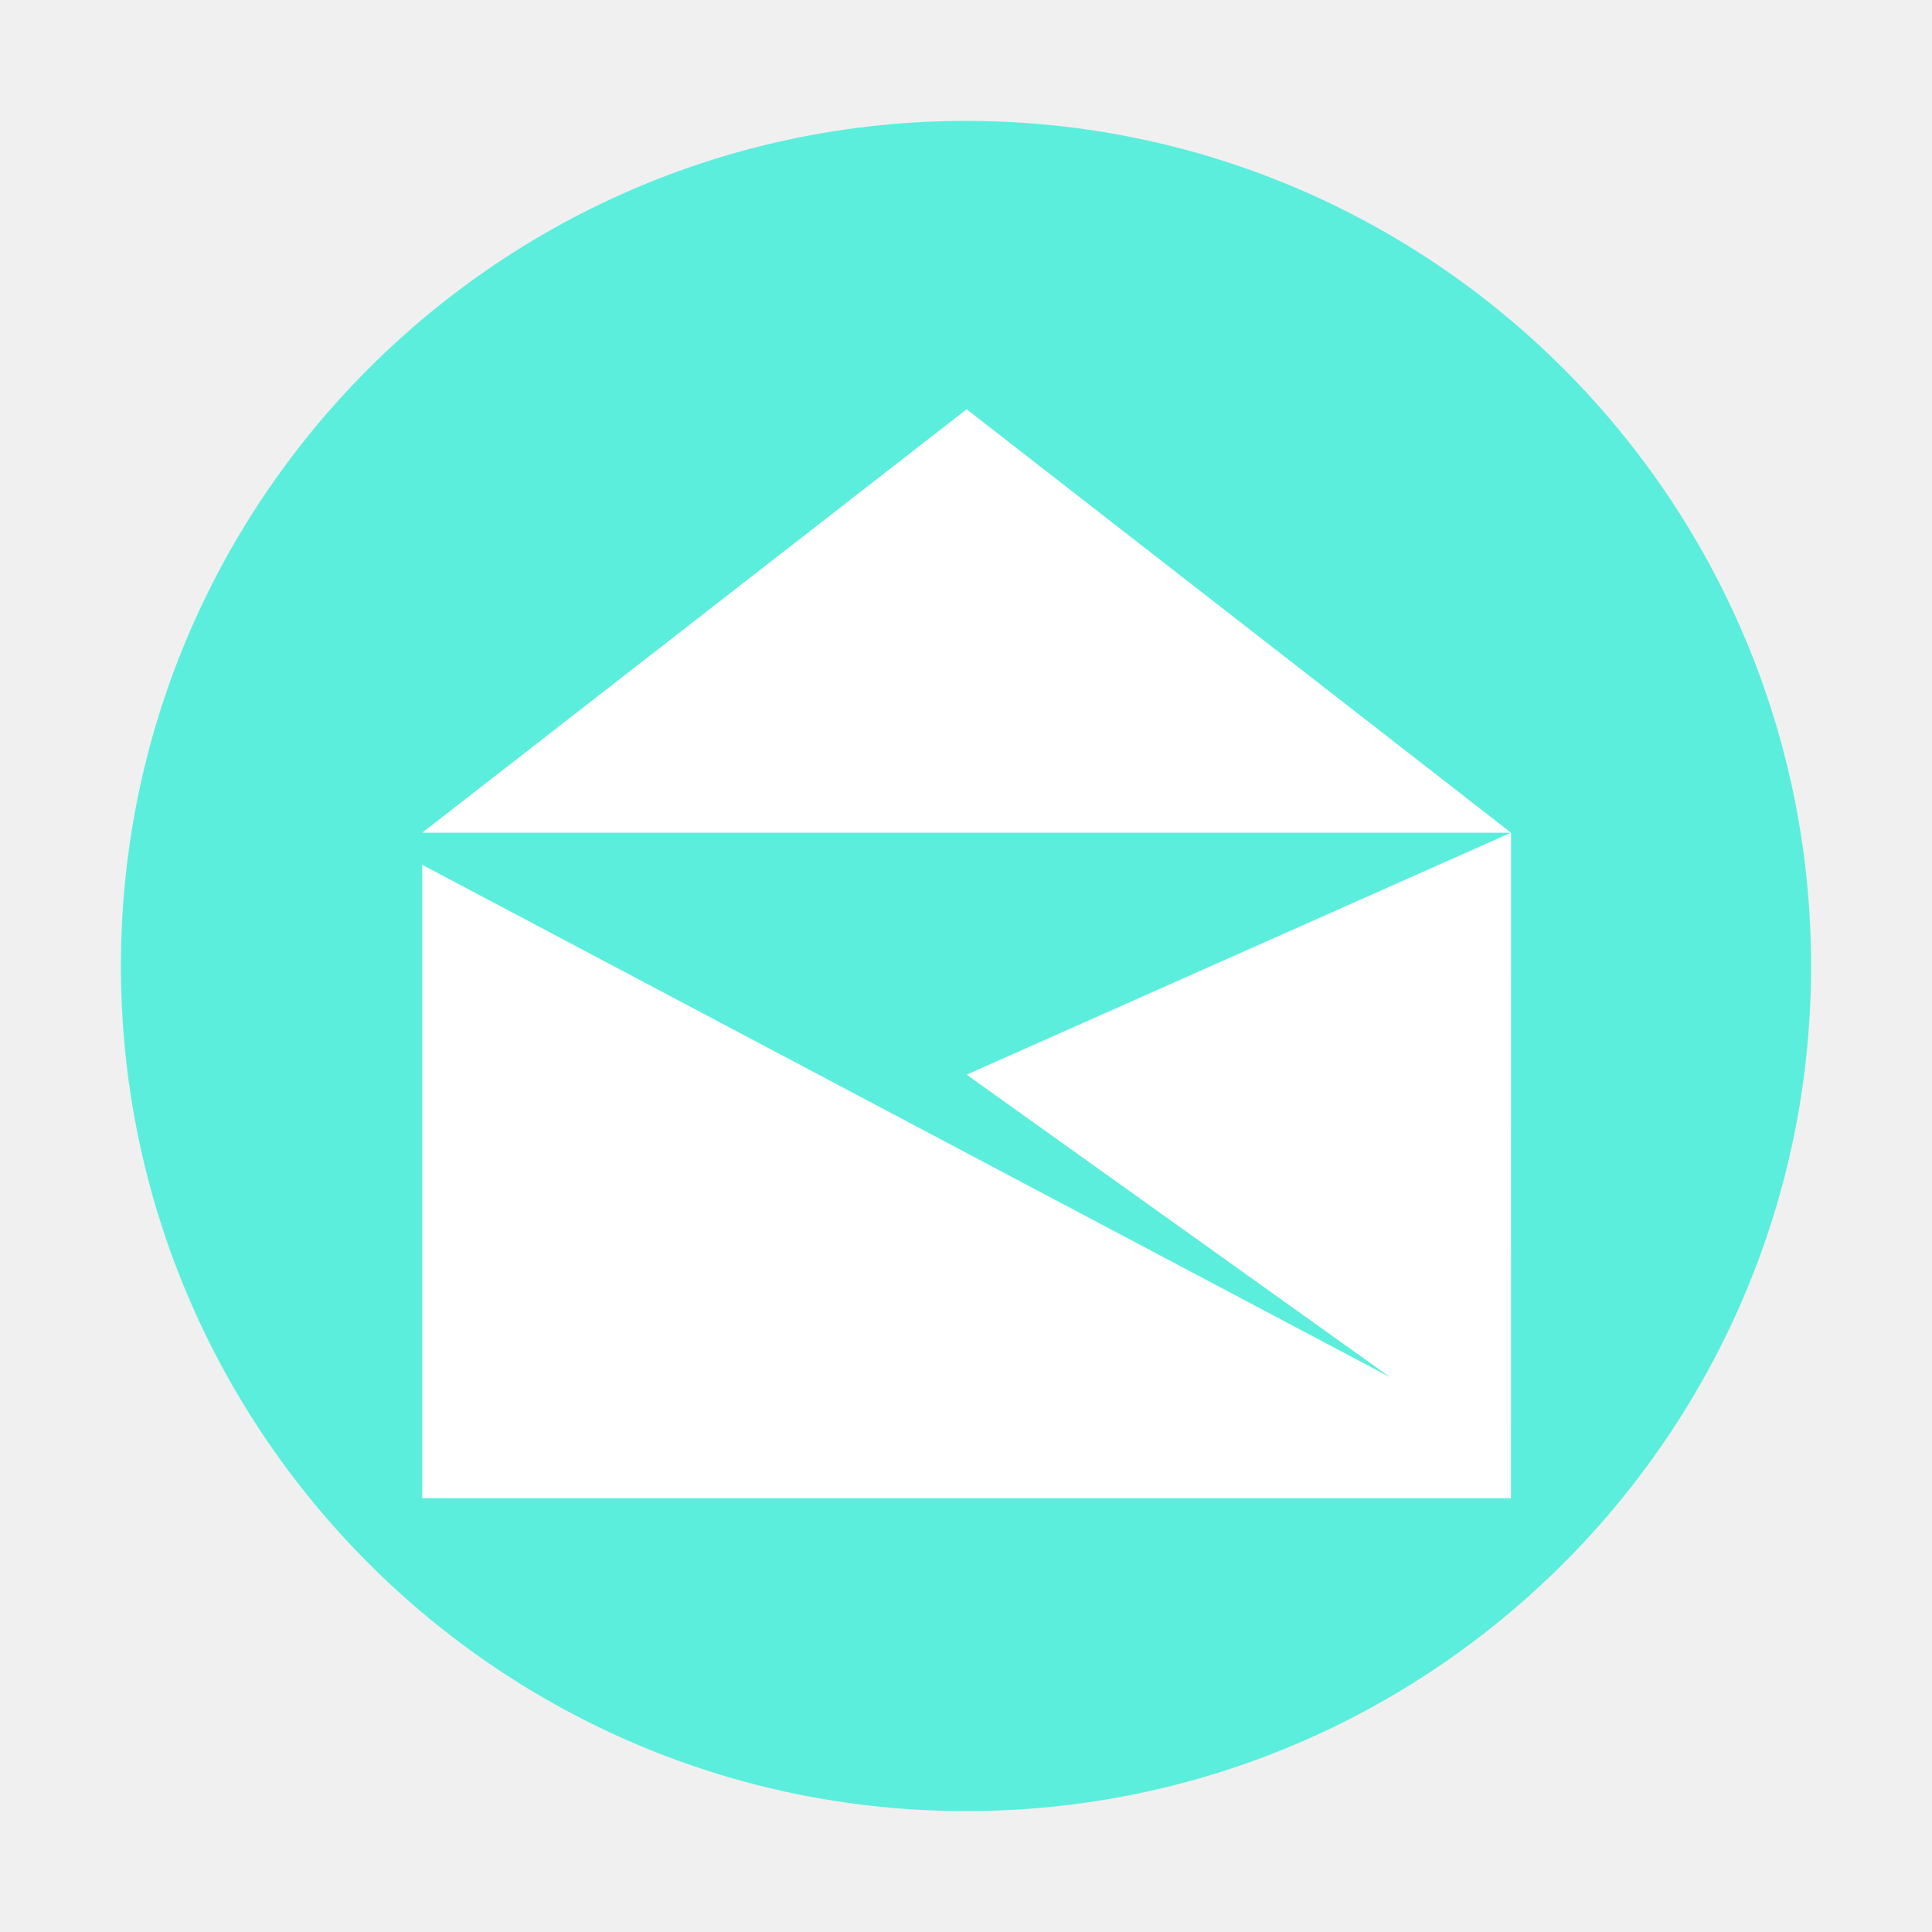
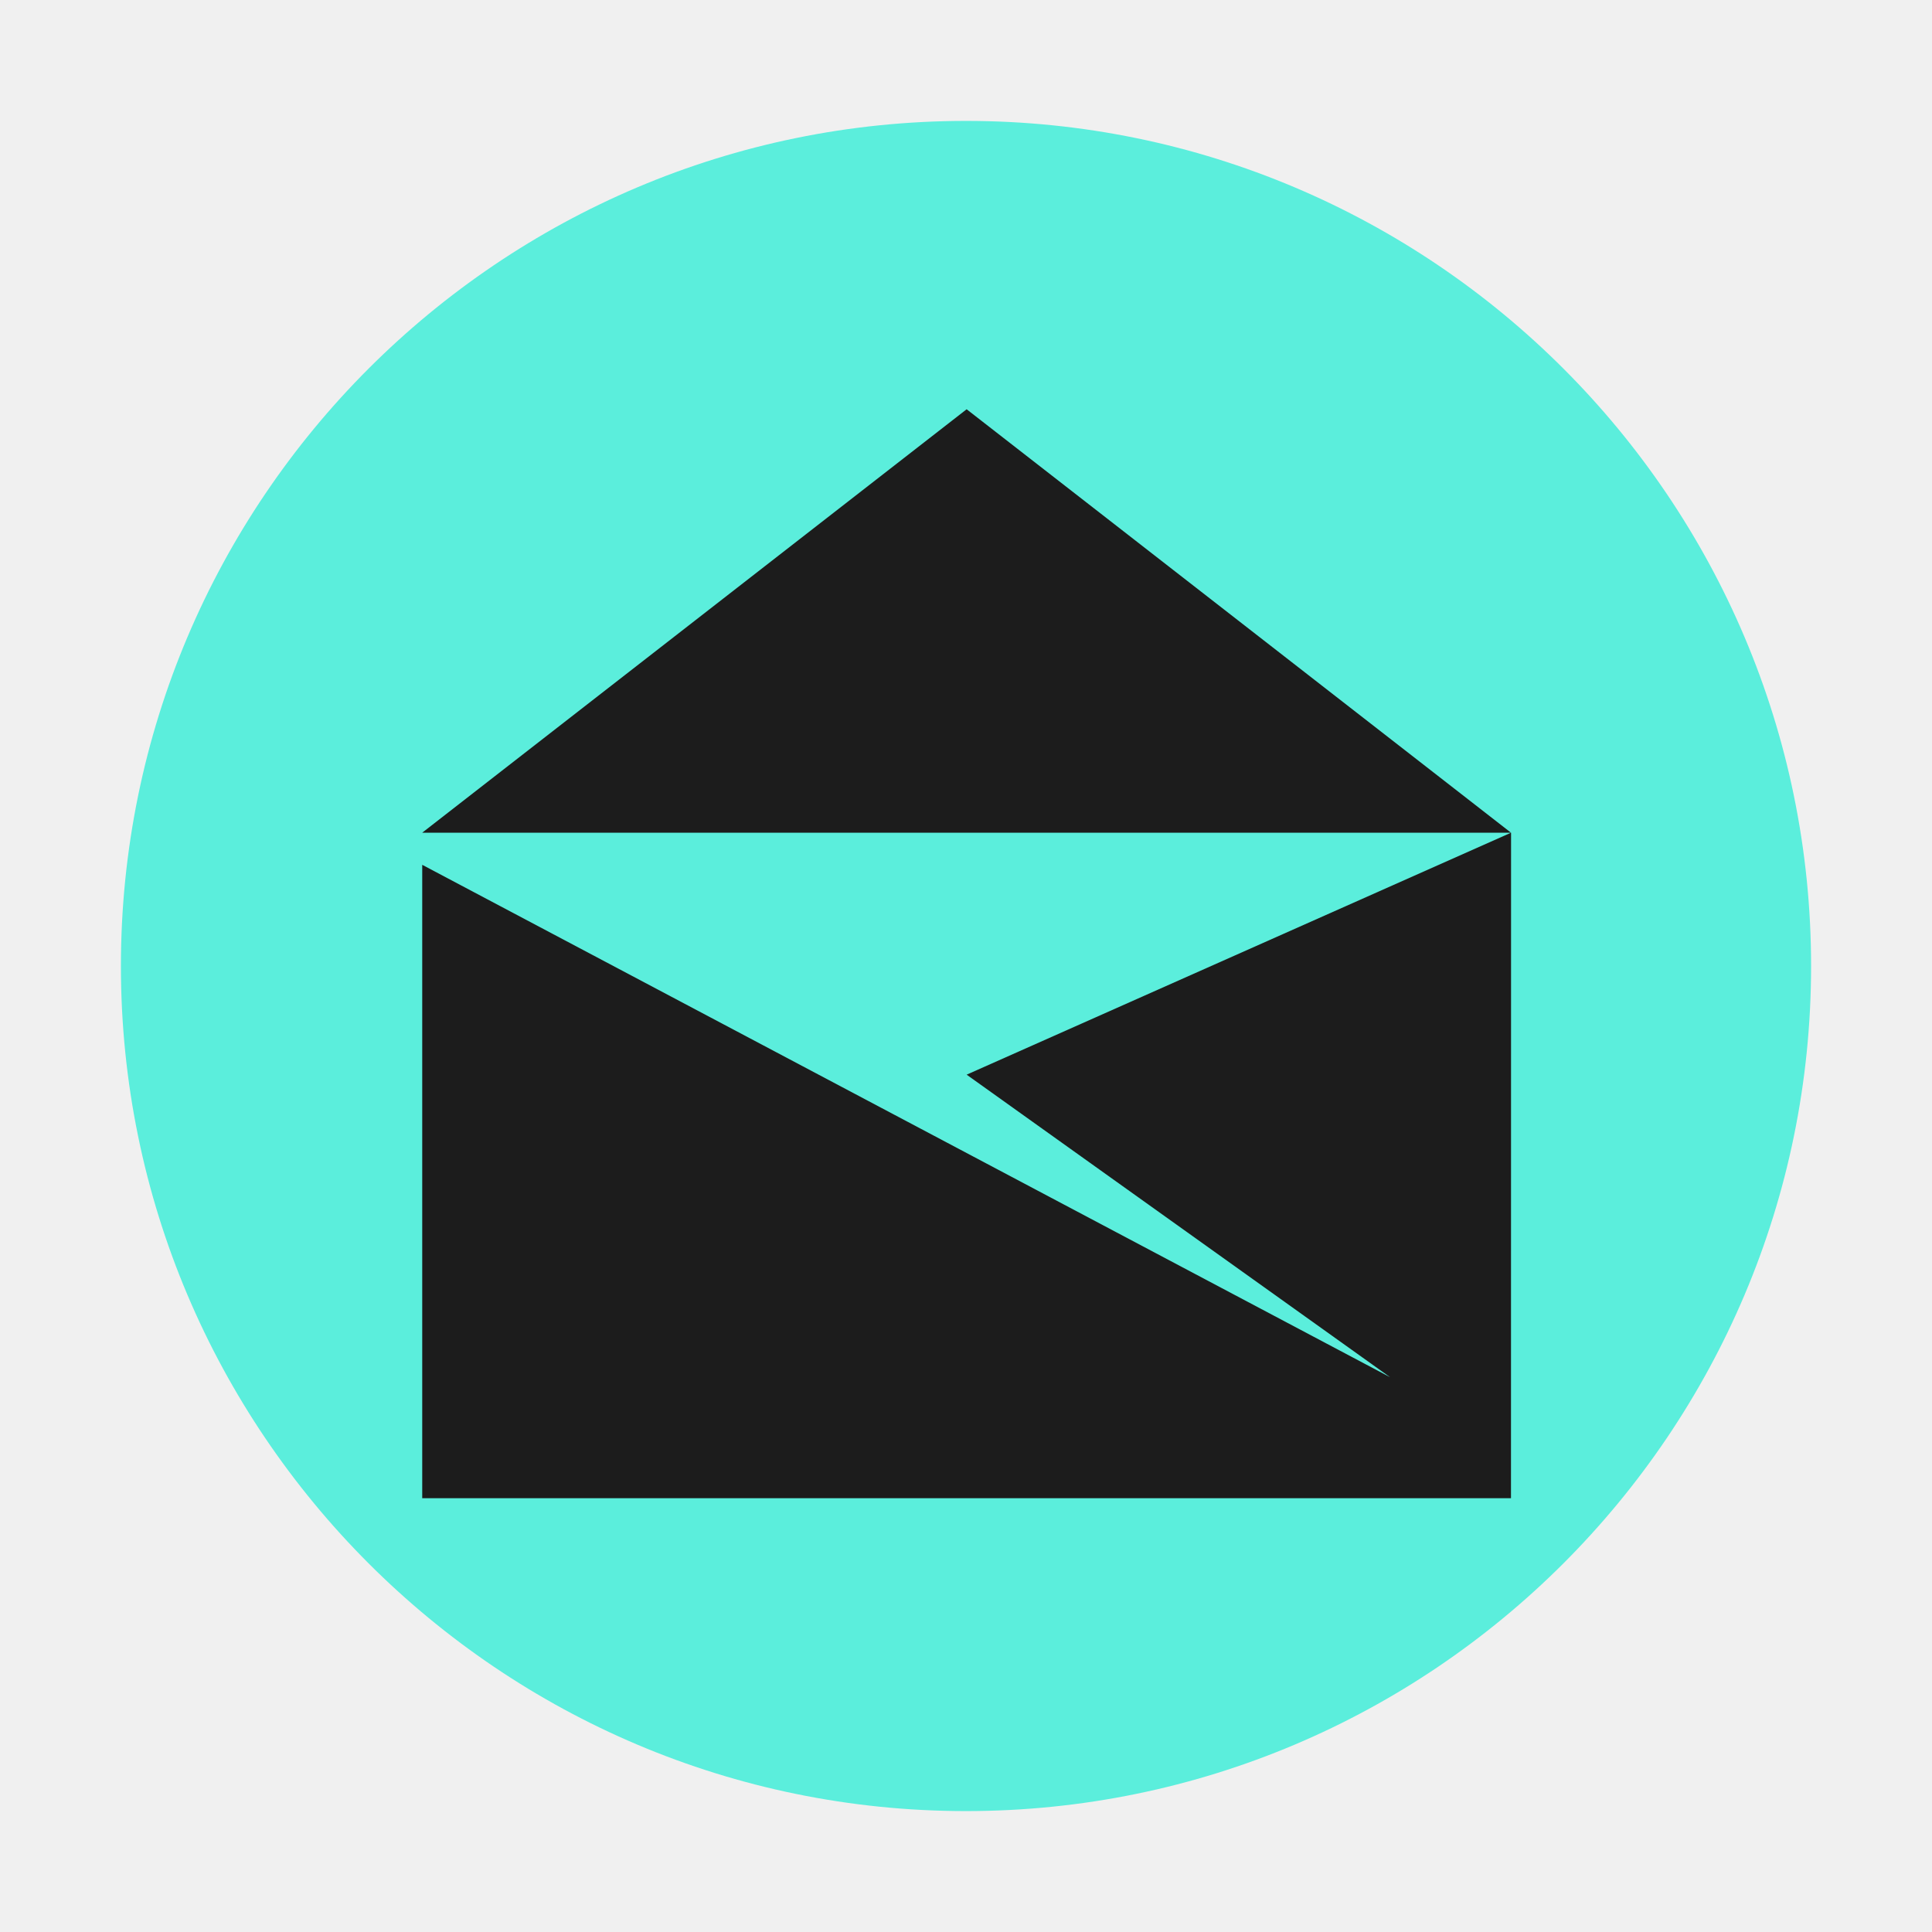
<svg xmlns="http://www.w3.org/2000/svg" width="24" height="24" version="1" id="svg6">
  <defs id="defs10" />
  <path d="M 12,1.502 C 6.207,1.502 1.502,6.208 1.502,12 1.502,17.792 6.208,22.498 12,22.498 17.793,22.498 22.498,17.792 22.498,12 22.498,6.207 17.792,1.502 12,1.502 Z" id="path2" style="fill:#5beedc" />
-   <path d="m 12.008,5.084 -6.763,5.26 H 18.77 Z m 6.763,5.26 -6.763,3.006 5.26,3.758 -12.023,-6.365 v 7.868 H 18.77 Z" id="path4" style="fill:#ffffff" />
+   <path d="m 12.008,5.084 -6.763,5.26 H 18.77 Z m 6.763,5.26 -6.763,3.006 5.26,3.758 -12.023,-6.365 v 7.868 H 18.77 Z" id="path4" style="fill:#1c1c1c" />
</svg>
